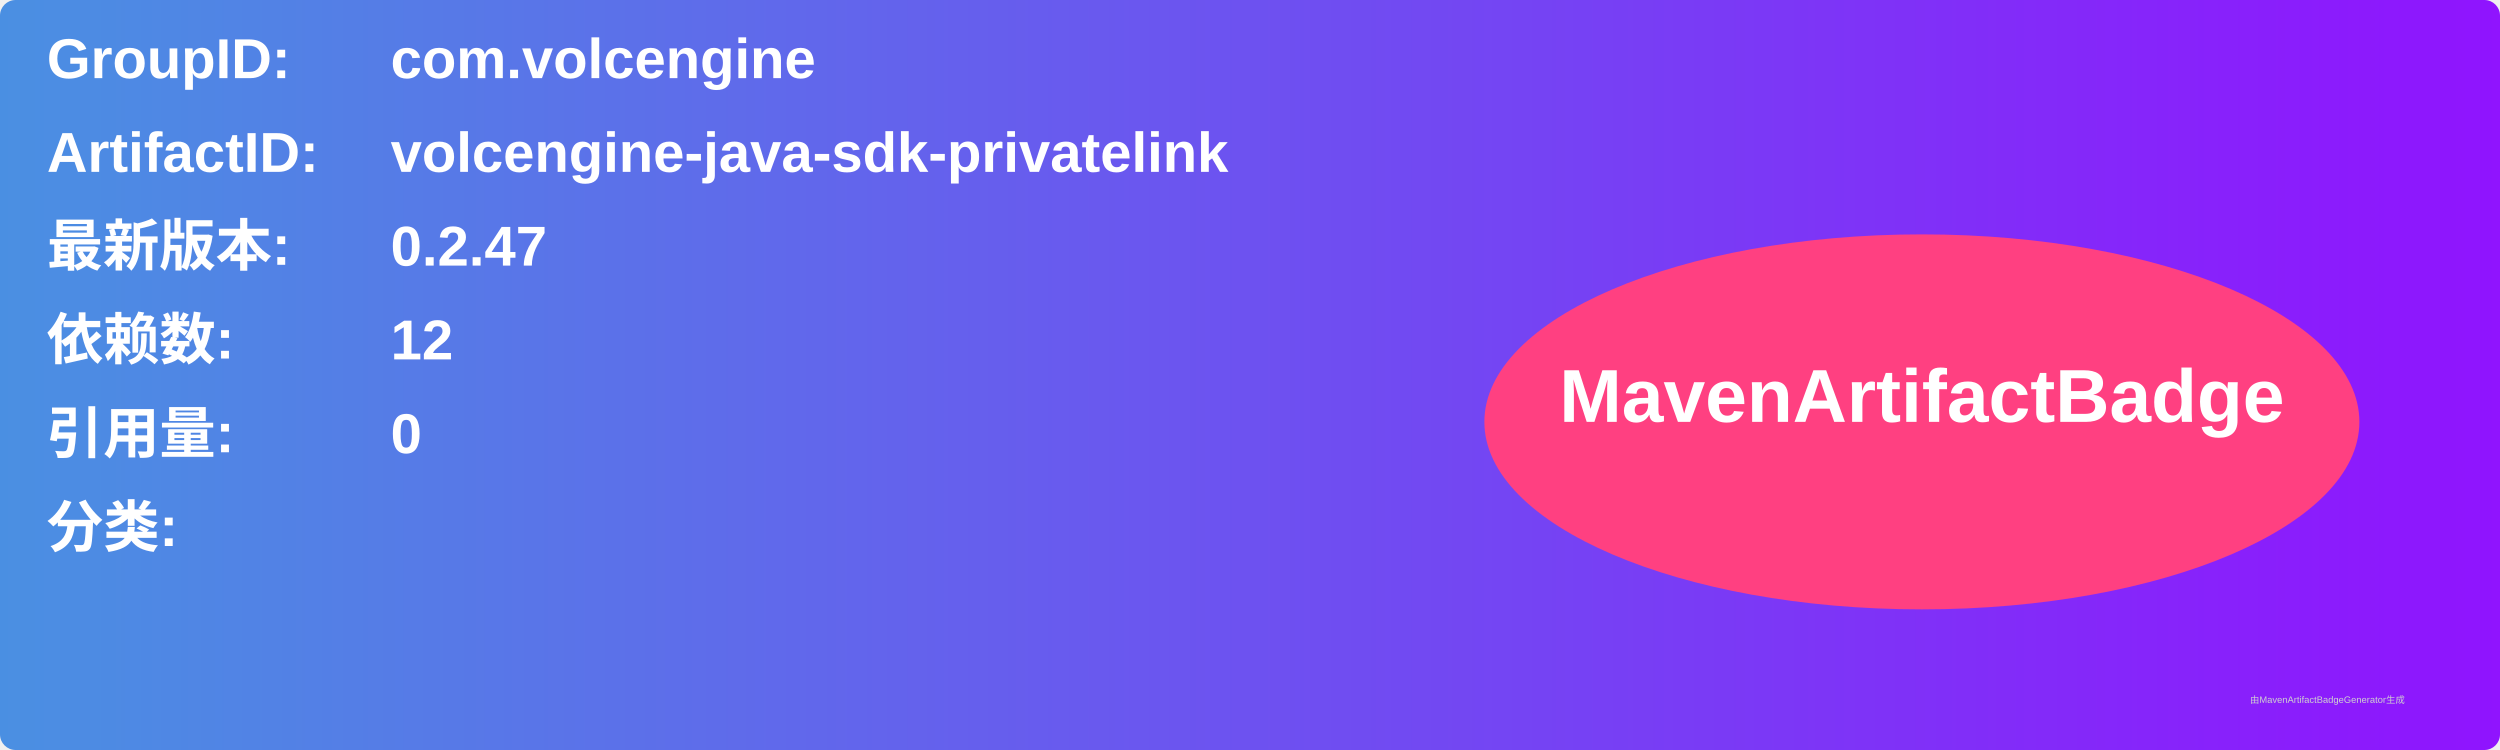
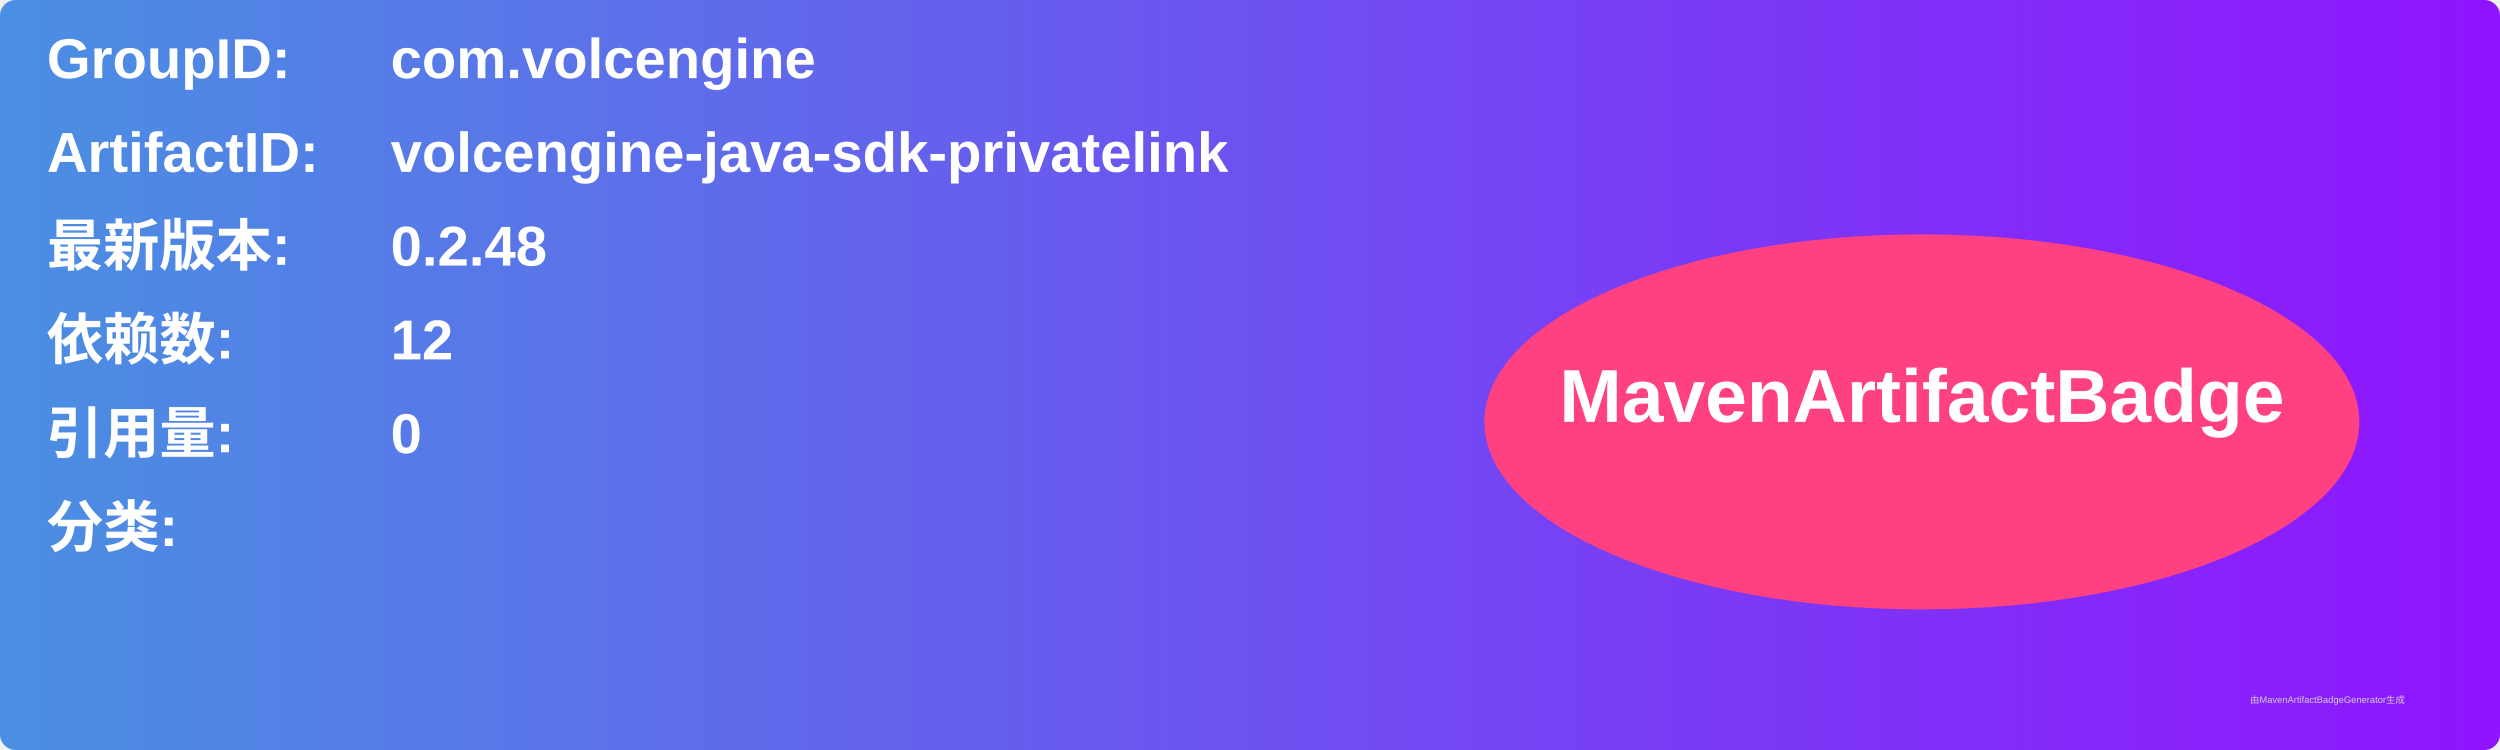
<svg xmlns="http://www.w3.org/2000/svg" width="800" height="240" viewBox="0 0 800 240">
  <linearGradient id="grad" x1="0%" y1="0%" x2="100%" y2="0%">
    <stop offset="0%" stop-color="#4a90e2" />
    <stop offset="100%" stop-color="#9013fe" />
  </linearGradient>
  <rect width="100%" height="100%" rx="5" ry="5" fill="url(#grad)" />
  <g transform="translate(15, 15)">
    <text x="0" y="10" font-family="Arial" font-size="18" fill="white" font-weight="bold" width="260">GroupID:</text>
    <text x="110" y="10" font-family="Arial" font-size="18" fill="white" font-weight="bold" width="460">com.volcengine</text>
    <text x="0" y="40" font-family="Arial" font-size="18" fill="white" font-weight="bold" width="260">ArtifactID:</text>
    <text x="110" y="40" font-family="Arial" font-size="18" fill="white" font-weight="bold" width="460">volcengine-java-sdk-privatelink</text>
    <text x="0" y="70" font-family="Arial" font-size="18" fill="white" font-weight="bold">最新版本:</text>
    <text x="110" y="70" font-family="Arial" font-size="18" fill="white" font-weight="bold">
-       <tspan font-weight="bold">0.2.47</tspan>
+       <tspan font-weight="bold">0.2.48</tspan>
    </text>
    <text x="0" y="100" font-family="Arial" font-size="18" fill="white" font-weight="bold">依赖数: </text>
    <text x="110" y="100" font-family="Arial" font-size="18" fill="white">
      <tspan font-weight="bold">12</tspan>
    </text>
    <text x="0" y="130" font-family="Arial" font-size="18" fill="white" font-weight="bold">引用量: </text>
    <text x="110" y="130" font-family="Arial" font-size="18" fill="white">
      <tspan font-weight="bold">0</tspan>
    </text>
    <text x="0" y="160" font-family="Arial" font-size="18" fill="white" font-weight="bold">分类:</text>
    <text x="10" y="190" font-family="Arial" font-size="10" fill="white">
      <tspan font-weight="bold" />
    </text>
    <ellipse cx="600" cy="120" rx="140" ry="60" fill="#ff4081" />
    <text x="600" y="120" text-anchor="middle" font-family="Arial" font-size="24" fill="white" font-weight="bold">MavenArtifactBadge</text>
  </g>
  <text x="720" y="225" font-family="Arial" font-size="3" fill="#d0d0d0">由MavenArtifactBadgeGenerator生成</text>
</svg>
